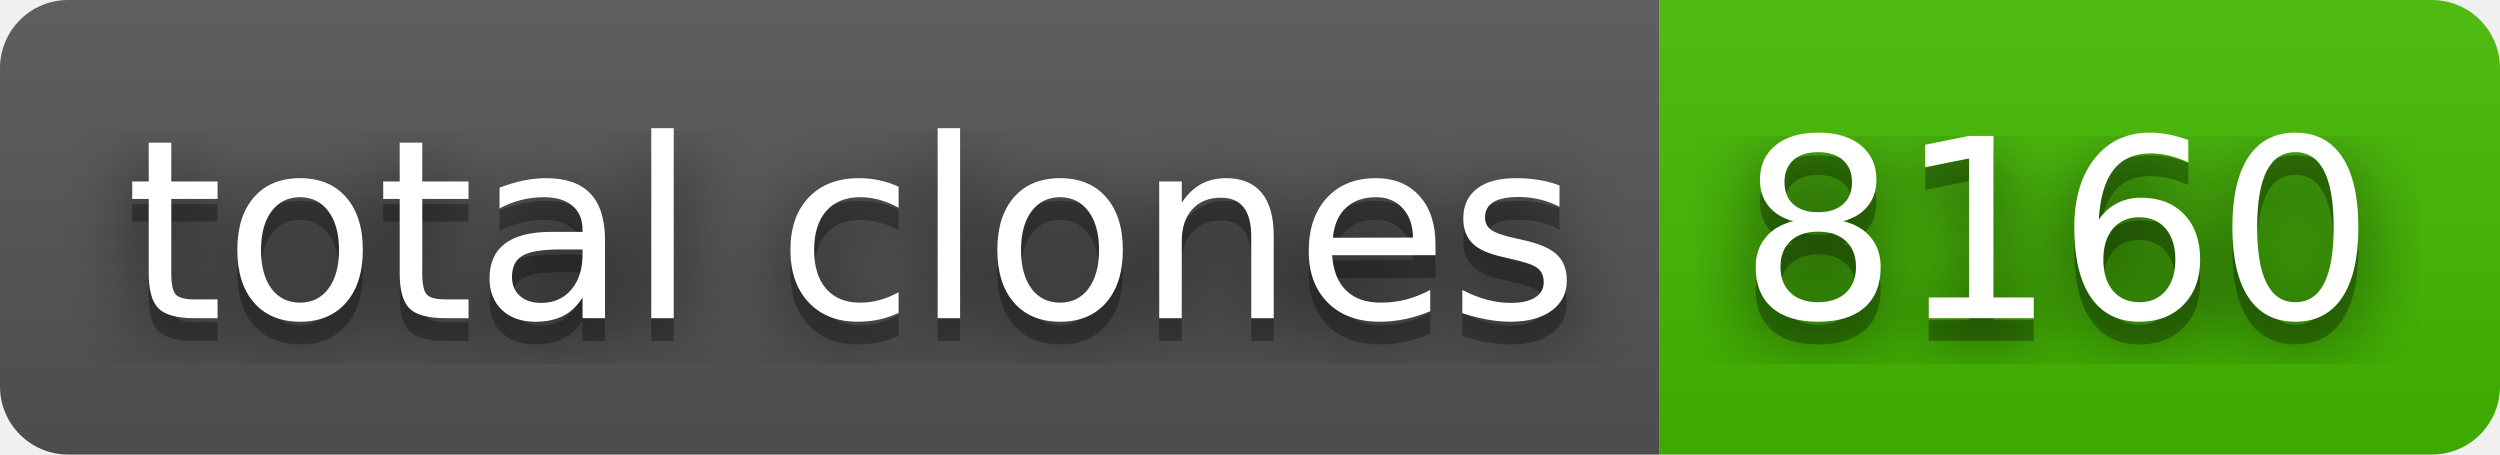
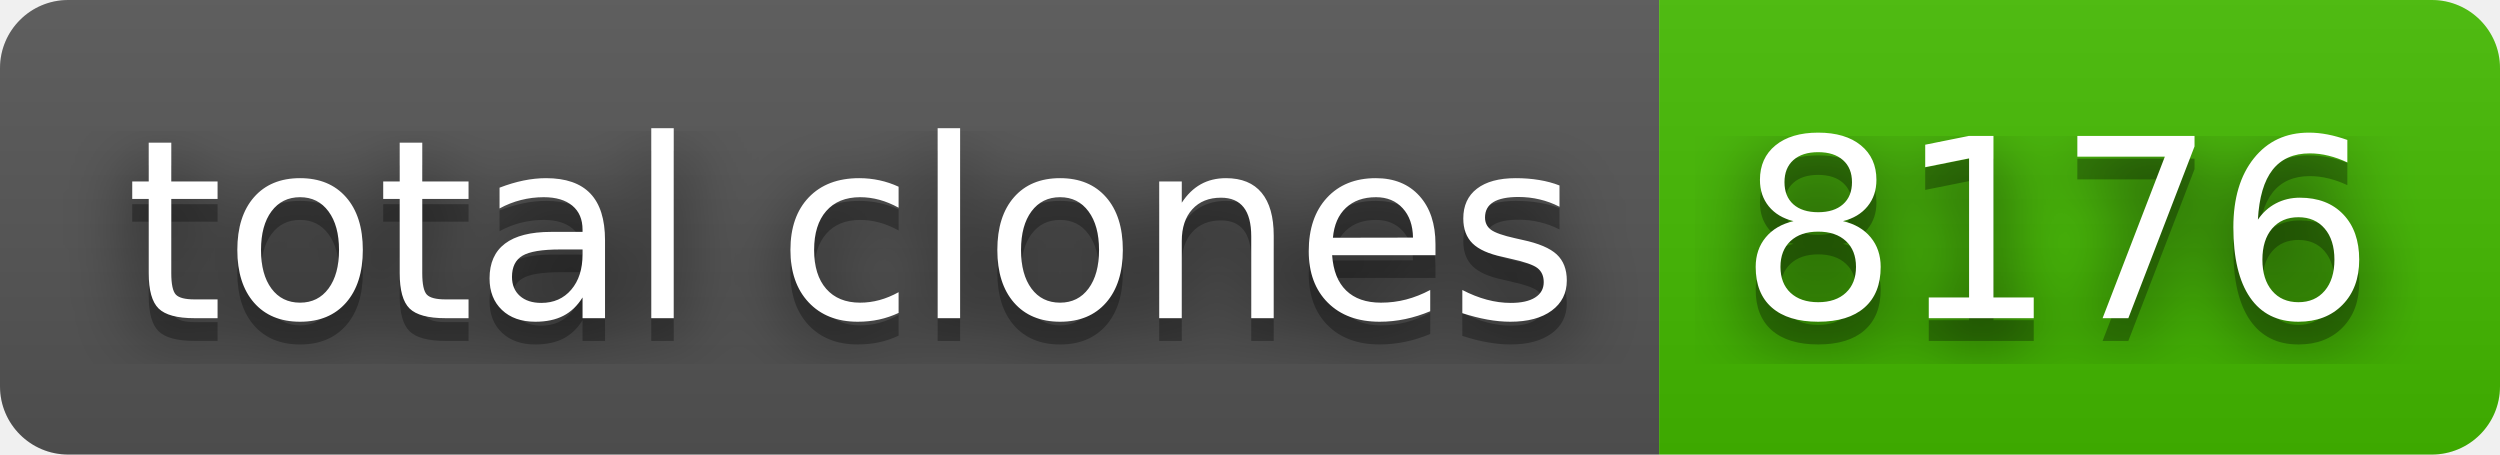
- <svg xmlns="http://www.w3.org/2000/svg" width="110" height="20" role="img" aria-label="total clones: 8160">
+ <svg xmlns="http://www.w3.org/2000/svg" width="110" height="20" role="img" aria-label="total clones: 8176">
  <filter id="blur">
    <feGaussianBlur stdDeviation="16" />
  </filter>
  <linearGradient id="s" x2="0" y2="100%">
    <stop offset="0" stop-color="#bbb" stop-opacity=".1" />
    <stop offset="1" stop-opacity=".1" />
  </linearGradient>
  <clipPath id="r">
    <rect width="110" height="20" rx="3" />
  </clipPath>
  <g clip-path="url(#r)">
    <rect width="73" height="20" fill="#555" />
    <rect x="73" width="37" height="20" fill="#4b0" />
    <rect width="110" height="20" fill="url(#s)" />
  </g>
  <g fill="#fff" text-anchor="middle" font-family="Verdana,Geneva,DejaVu Sans,sans-serif" text-rendering="geometricPrecision" font-size="110">
    <g transform="scale(.1)">
      <g aria-hidden="true" fill="#010101">
        <text x="375" y="150" fill-opacity=".8" filter="url(#blur)" textLength="630">total clones</text>
        <text x="375" y="150" fill-opacity=".3" textLength="630">total clones</text>
      </g>
      <text x="375" y="140" textLength="630">total clones</text>
    </g>
    <g transform="scale(.1)">
      <g aria-hidden="true" fill="#010101">
-         <text x="905" y="150" fill-opacity=".8" filter="url(#blur)" textLength="270">8160</text>
-         <text x="905" y="150" fill-opacity=".3" textLength="270">8160</text>
+         <text x="905" y="150" fill-opacity=".8" filter="url(#blur)" textLength="270">8176</text>
+         <text x="905" y="150" fill-opacity=".3" textLength="270">8176</text>
      </g>
-       <text x="905" y="140" textLength="270">8160</text>
+       <text x="905" y="140" textLength="270">8176</text>
    </g>
  </g>
</svg>
